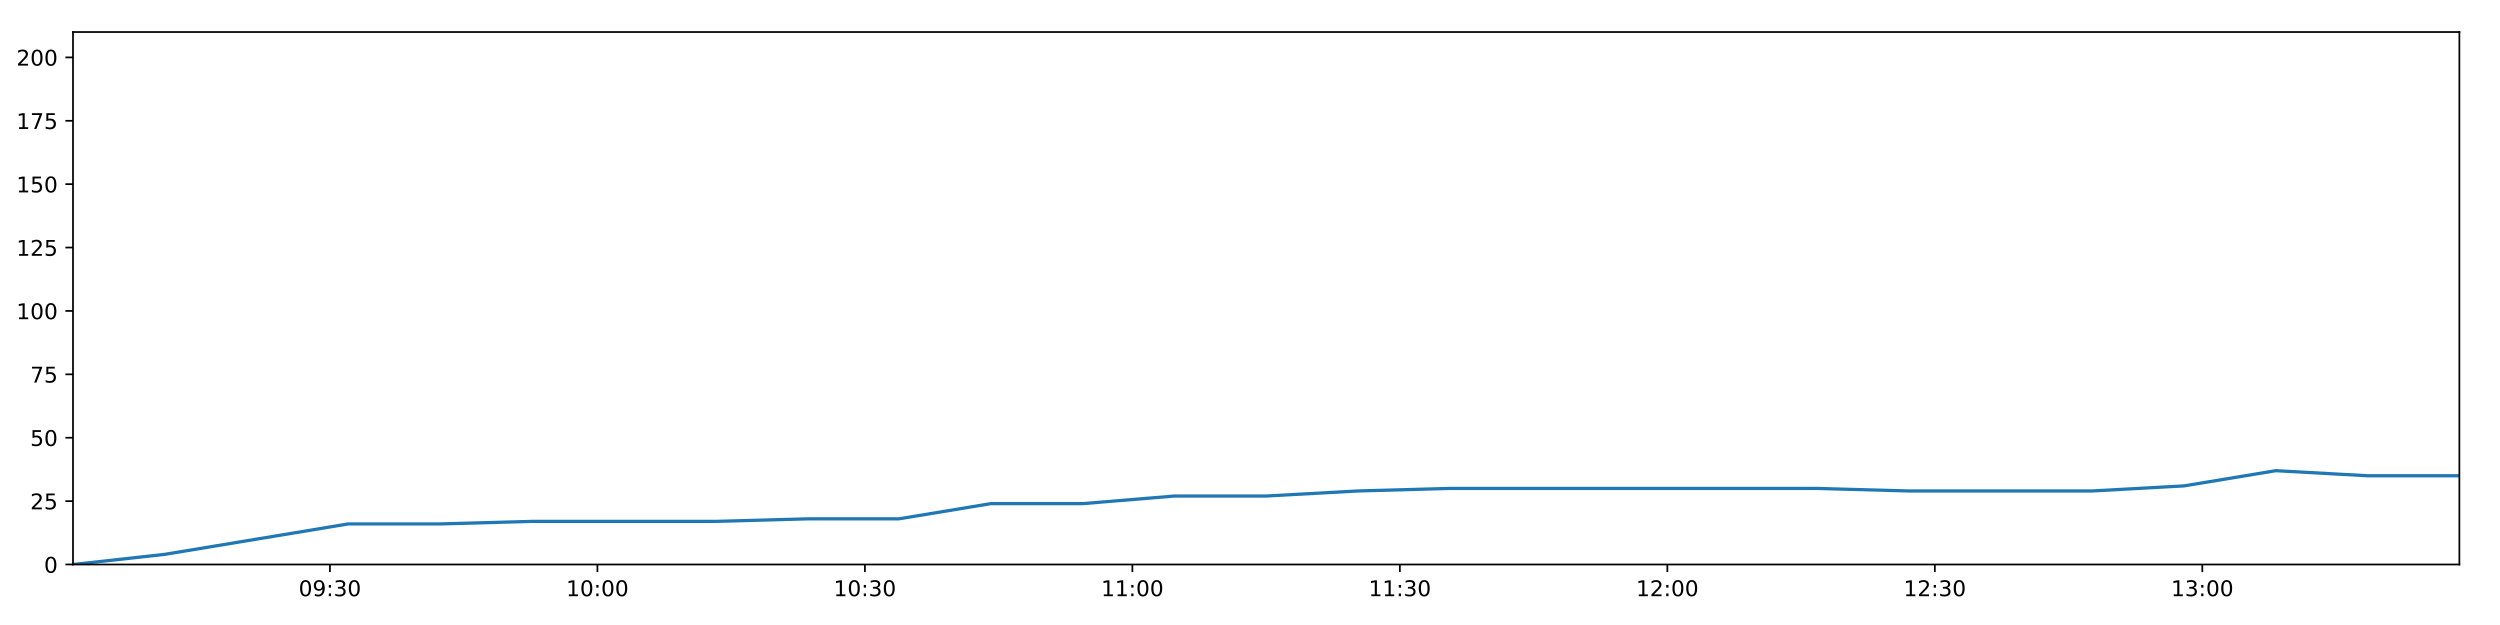
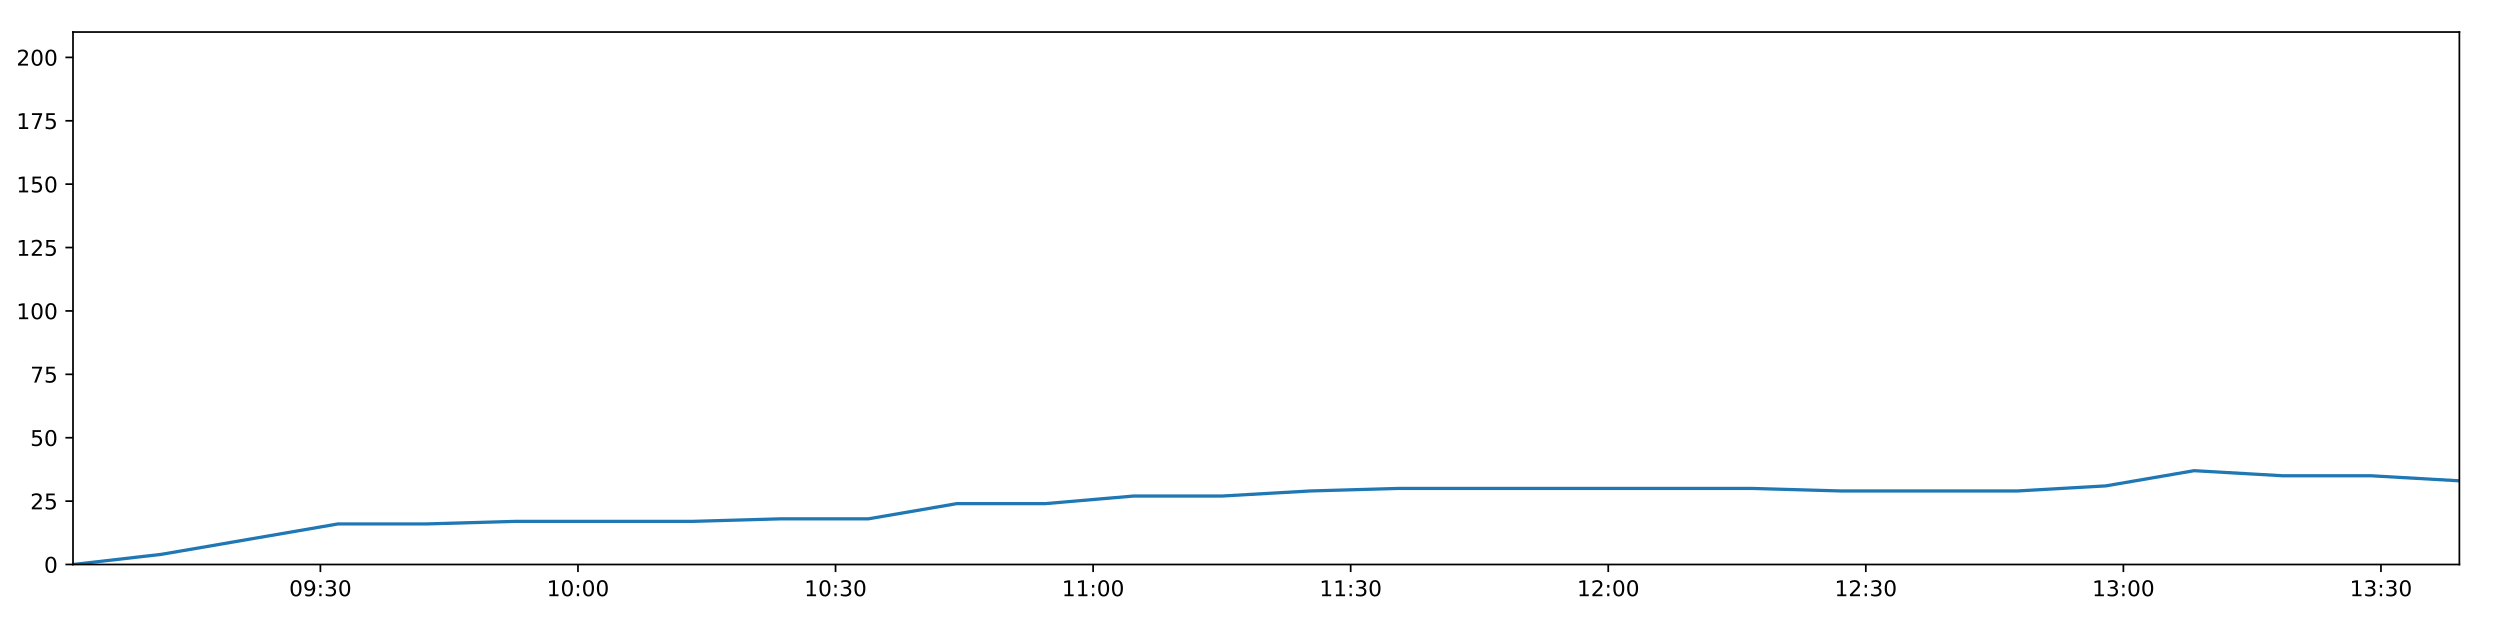
<svg xmlns="http://www.w3.org/2000/svg" xmlns:xlink="http://www.w3.org/1999/xlink" height="288pt" version="1.1" viewBox="0 0 1152 288" width="1152pt">
  <defs>
    <style type="text/css">
*{stroke-linecap:butt;stroke-linejoin:round;}
  </style>
  </defs>
  <g id="figure_1">
    <g id="patch_1">
      <path d="M 0 288  L 1152 288  L 1152 0  L 0 0  z " style="fill:#ffffff;" />
    </g>
    <g id="axes_1">
      <g id="patch_2">
        <path d="M 33.64 260.12  L 1133.28 260.12  L 1133.28 14.76  L 33.64 14.76  z " style="fill:#ffffff;" />
      </g>
      <g id="matplotlib.axis_1">
        <g id="xtick_1">
          <g id="line2d_1">
            <defs>
-               <path d="M 0 0  L 0 3.5  " id="mf6e119e6cc" style="stroke:#000000;stroke-width:0.8;" />
-             </defs>
-             <g>
-               <use style="stroke:#000000;stroke-width:0.8;" x="152.028" xlink:href="#mf6e119e6cc" y="260.12" />
+               <path d="M 0 0  L 0 3.5  " id="mf118e82575" style="stroke:#000000;stroke-width:0.8;" />
+             </defs>
+             <g>
+               <use style="stroke:#000000;stroke-width:0.8;" x="147.64" xlink:href="#mf118e82575" y="260.12" />
            </g>
          </g>
          <g id="text_1">
            <defs>
              <path d="M 31.781 66.406  Q 24.172 66.406 20.328 58.906  Q 16.5 51.422 16.5 36.375  Q 16.5 21.391 20.328 13.891  Q 24.172 6.391 31.781 6.391  Q 39.453 6.391 43.281 13.891  Q 47.125 21.391 47.125 36.375  Q 47.125 51.422 43.281 58.906  Q 39.453 66.406 31.781 66.406  z M 31.781 74.219  Q 44.047 74.219 50.516 64.516  Q 56.984 54.828 56.984 36.375  Q 56.984 17.969 50.516 8.266  Q 44.047 -1.422 31.781 -1.422  Q 19.531 -1.422 13.062 8.266  Q 6.594 17.969 6.594 36.375  Q 6.594 54.828 13.062 64.516  Q 19.531 74.219 31.781 74.219  z " id="DejaVuSans-48" />
              <path d="M 10.984 1.516  L 10.984 10.5  Q 14.703 8.734 18.5 7.812  Q 22.312 6.891 25.984 6.891  Q 35.75 6.891 40.891 13.453  Q 46.047 20.016 46.781 33.406  Q 43.953 29.203 39.594 26.953  Q 35.25 24.703 29.984 24.703  Q 19.047 24.703 12.672 31.312  Q 6.297 37.938 6.297 49.422  Q 6.297 60.641 12.938 67.422  Q 19.578 74.219 30.609 74.219  Q 43.266 74.219 49.922 64.516  Q 56.594 54.828 56.594 36.375  Q 56.594 19.141 48.406 8.859  Q 40.234 -1.422 26.422 -1.422  Q 22.703 -1.422 18.891 -0.688  Q 15.094 0.047 10.984 1.516  z M 30.609 32.422  Q 37.25 32.422 41.125 36.953  Q 45.016 41.5 45.016 49.422  Q 45.016 57.281 41.125 61.844  Q 37.25 66.406 30.609 66.406  Q 23.969 66.406 20.094 61.844  Q 16.219 57.281 16.219 49.422  Q 16.219 41.5 20.094 36.953  Q 23.969 32.422 30.609 32.422  z " id="DejaVuSans-57" />
              <path d="M 11.719 12.406  L 22.016 12.406  L 22.016 0  L 11.719 0  z M 11.719 51.703  L 22.016 51.703  L 22.016 39.312  L 11.719 39.312  z " id="DejaVuSans-58" />
              <path d="M 40.578 39.312  Q 47.656 37.797 51.625 33  Q 55.609 28.219 55.609 21.188  Q 55.609 10.406 48.188 4.484  Q 40.766 -1.422 27.094 -1.422  Q 22.516 -1.422 17.656 -0.516  Q 12.797 0.391 7.625 2.203  L 7.625 11.719  Q 11.719 9.328 16.594 8.109  Q 21.484 6.891 26.812 6.891  Q 36.078 6.891 40.938 10.547  Q 45.797 14.203 45.797 21.188  Q 45.797 27.641 41.281 31.266  Q 36.766 34.906 28.719 34.906  L 20.219 34.906  L 20.219 43.016  L 29.109 43.016  Q 36.375 43.016 40.234 45.922  Q 44.094 48.828 44.094 54.297  Q 44.094 59.906 40.109 62.906  Q 36.141 65.922 28.719 65.922  Q 24.656 65.922 20.016 65.031  Q 15.375 64.156 9.812 62.312  L 9.812 71.094  Q 15.438 72.656 20.344 73.438  Q 25.25 74.219 29.594 74.219  Q 40.828 74.219 47.359 69.109  Q 53.906 64.016 53.906 55.328  Q 53.906 49.266 50.438 45.094  Q 46.969 40.922 40.578 39.312  z " id="DejaVuSans-51" />
            </defs>
-             <g transform="translate(137.6189 274.7184)scale(0.1 -0.1)">
+             <g transform="translate(133.2306 274.7184)scale(0.1 -0.1)">
              <use xlink:href="#DejaVuSans-48" />
              <use x="63.623" xlink:href="#DejaVuSans-57" />
              <use x="127.246" xlink:href="#DejaVuSans-58" />
              <use x="160.938" xlink:href="#DejaVuSans-51" />
              <use x="224.561" xlink:href="#DejaVuSans-48" />
            </g>
          </g>
        </g>
        <g id="xtick_2">
          <g id="line2d_2">
            <g>
-               <use style="stroke:#000000;stroke-width:0.8;" x="275.285" xlink:href="#mf6e119e6cc" y="260.12" />
+               <use style="stroke:#000000;stroke-width:0.8;" x="266.328" xlink:href="#mf118e82575" y="260.12" />
            </g>
          </g>
          <g id="text_2">
            <defs>
              <path d="M 12.406 8.297  L 28.516 8.297  L 28.516 63.922  L 10.984 60.406  L 10.984 69.391  L 28.422 72.906  L 38.281 72.906  L 38.281 8.297  L 54.391 8.297  L 54.391 0  L 12.406 0  z " id="DejaVuSans-49" />
            </defs>
-             <g transform="translate(260.8757 274.7184)scale(0.1 -0.1)">
+             <g transform="translate(251.9188 274.7184)scale(0.1 -0.1)">
              <use xlink:href="#DejaVuSans-49" />
              <use x="63.623" xlink:href="#DejaVuSans-48" />
              <use x="127.246" xlink:href="#DejaVuSans-58" />
              <use x="160.938" xlink:href="#DejaVuSans-48" />
              <use x="224.561" xlink:href="#DejaVuSans-48" />
            </g>
          </g>
        </g>
        <g id="xtick_3">
          <g id="line2d_3">
            <g>
-               <use style="stroke:#000000;stroke-width:0.8;" x="398.542" xlink:href="#mf6e119e6cc" y="260.12" />
+               <use style="stroke:#000000;stroke-width:0.8;" x="385.016" xlink:href="#mf118e82575" y="260.12" />
            </g>
          </g>
          <g id="text_3">
-             <g transform="translate(384.1326 274.7184)scale(0.1 -0.1)">
+             <g transform="translate(370.6069 274.7184)scale(0.1 -0.1)">
              <use xlink:href="#DejaVuSans-49" />
              <use x="63.623" xlink:href="#DejaVuSans-48" />
              <use x="127.246" xlink:href="#DejaVuSans-58" />
              <use x="160.938" xlink:href="#DejaVuSans-51" />
              <use x="224.561" xlink:href="#DejaVuSans-48" />
            </g>
          </g>
        </g>
        <g id="xtick_4">
          <g id="line2d_4">
            <g>
-               <use style="stroke:#000000;stroke-width:0.8;" x="521.799" xlink:href="#mf6e119e6cc" y="260.12" />
+               <use style="stroke:#000000;stroke-width:0.8;" x="503.704" xlink:href="#mf118e82575" y="260.12" />
            </g>
          </g>
          <g id="text_4">
-             <g transform="translate(507.3894 274.7184)scale(0.1 -0.1)">
+             <g transform="translate(489.295 274.7184)scale(0.1 -0.1)">
              <use xlink:href="#DejaVuSans-49" />
              <use x="63.623" xlink:href="#DejaVuSans-49" />
              <use x="127.246" xlink:href="#DejaVuSans-58" />
              <use x="160.938" xlink:href="#DejaVuSans-48" />
              <use x="224.561" xlink:href="#DejaVuSans-48" />
            </g>
          </g>
        </g>
        <g id="xtick_5">
          <g id="line2d_5">
            <g>
-               <use style="stroke:#000000;stroke-width:0.8;" x="645.056" xlink:href="#mf6e119e6cc" y="260.12" />
+               <use style="stroke:#000000;stroke-width:0.8;" x="622.393" xlink:href="#mf118e82575" y="260.12" />
            </g>
          </g>
          <g id="text_5">
-             <g transform="translate(630.6463 274.7184)scale(0.1 -0.1)">
+             <g transform="translate(607.9832 274.7184)scale(0.1 -0.1)">
              <use xlink:href="#DejaVuSans-49" />
              <use x="63.623" xlink:href="#DejaVuSans-49" />
              <use x="127.246" xlink:href="#DejaVuSans-58" />
              <use x="160.938" xlink:href="#DejaVuSans-51" />
              <use x="224.561" xlink:href="#DejaVuSans-48" />
            </g>
          </g>
        </g>
        <g id="xtick_6">
          <g id="line2d_6">
            <g>
-               <use style="stroke:#000000;stroke-width:0.8;" x="768.313" xlink:href="#mf6e119e6cc" y="260.12" />
+               <use style="stroke:#000000;stroke-width:0.8;" x="741.081" xlink:href="#mf118e82575" y="260.12" />
            </g>
          </g>
          <g id="text_6">
            <defs>
              <path d="M 19.188 8.297  L 53.609 8.297  L 53.609 0  L 7.328 0  L 7.328 8.297  Q 12.938 14.109 22.625 23.891  Q 32.328 33.688 34.812 36.531  Q 39.547 41.844 41.422 45.531  Q 43.312 49.219 43.312 52.781  Q 43.312 58.594 39.234 62.25  Q 35.156 65.922 28.609 65.922  Q 23.969 65.922 18.812 64.312  Q 13.672 62.703 7.812 59.422  L 7.812 69.391  Q 13.766 71.781 18.938 73  Q 24.125 74.219 28.422 74.219  Q 39.75 74.219 46.484 68.547  Q 53.219 62.891 53.219 53.422  Q 53.219 48.922 51.531 44.891  Q 49.859 40.875 45.406 35.406  Q 44.188 33.984 37.641 27.219  Q 31.109 20.453 19.188 8.297  z " id="DejaVuSans-50" />
            </defs>
-             <g transform="translate(753.9031 274.7184)scale(0.1 -0.1)">
+             <g transform="translate(726.6713 274.7184)scale(0.1 -0.1)">
              <use xlink:href="#DejaVuSans-49" />
              <use x="63.623" xlink:href="#DejaVuSans-50" />
              <use x="127.246" xlink:href="#DejaVuSans-58" />
              <use x="160.938" xlink:href="#DejaVuSans-48" />
              <use x="224.561" xlink:href="#DejaVuSans-48" />
            </g>
          </g>
        </g>
        <g id="xtick_7">
          <g id="line2d_7">
            <g>
-               <use style="stroke:#000000;stroke-width:0.8;" x="891.569" xlink:href="#mf6e119e6cc" y="260.12" />
+               <use style="stroke:#000000;stroke-width:0.8;" x="859.769" xlink:href="#mf118e82575" y="260.12" />
            </g>
          </g>
          <g id="text_7">
-             <g transform="translate(877.16 274.7184)scale(0.1 -0.1)">
+             <g transform="translate(845.3594 274.7184)scale(0.1 -0.1)">
              <use xlink:href="#DejaVuSans-49" />
              <use x="63.623" xlink:href="#DejaVuSans-50" />
              <use x="127.246" xlink:href="#DejaVuSans-58" />
              <use x="160.938" xlink:href="#DejaVuSans-51" />
              <use x="224.561" xlink:href="#DejaVuSans-48" />
            </g>
          </g>
        </g>
        <g id="xtick_8">
          <g id="line2d_8">
            <g>
-               <use style="stroke:#000000;stroke-width:0.8;" x="1014.826" xlink:href="#mf6e119e6cc" y="260.12" />
+               <use style="stroke:#000000;stroke-width:0.8;" x="978.457" xlink:href="#mf118e82575" y="260.12" />
            </g>
          </g>
          <g id="text_8">
-             <g transform="translate(1000.417 274.7184)scale(0.1 -0.1)">
+             <g transform="translate(964.0476 274.7184)scale(0.1 -0.1)">
              <use xlink:href="#DejaVuSans-49" />
              <use x="63.623" xlink:href="#DejaVuSans-51" />
              <use x="127.246" xlink:href="#DejaVuSans-58" />
              <use x="160.938" xlink:href="#DejaVuSans-48" />
+               <use x="224.561" xlink:href="#DejaVuSans-48" />
+             </g>
+           </g>
+         </g>
+         <g id="xtick_9">
+           <g id="line2d_9">
+             <g>
+               <use style="stroke:#000000;stroke-width:0.8;" x="1097.145" xlink:href="#mf118e82575" y="260.12" />
+             </g>
+           </g>
+           <g id="text_9">
+             <g transform="translate(1082.736 274.7184)scale(0.1 -0.1)">
+               <use xlink:href="#DejaVuSans-49" />
+               <use x="63.623" xlink:href="#DejaVuSans-51" />
+               <use x="127.246" xlink:href="#DejaVuSans-58" />
+               <use x="160.938" xlink:href="#DejaVuSans-51" />
              <use x="224.561" xlink:href="#DejaVuSans-48" />
            </g>
          </g>
        </g>
      </g>
      <g id="matplotlib.axis_2">
        <g id="ytick_1">
-           <g id="line2d_9">
-             <defs>
-               <path d="M 0 0  L -3.5 0  " id="m650fd8c714" style="stroke:#000000;stroke-width:0.8;" />
-             </defs>
-             <g>
-               <use style="stroke:#000000;stroke-width:0.8;" x="33.64" xlink:href="#m650fd8c714" y="260.12" />
-             </g>
-           </g>
-           <g id="text_9">
+           <g id="line2d_10">
+             <defs>
+               <path d="M 0 0  L -3.5 0  " id="m35276aaf0e" style="stroke:#000000;stroke-width:0.8;" />
+             </defs>
+             <g>
+               <use style="stroke:#000000;stroke-width:0.8;" x="33.64" xlink:href="#m35276aaf0e" y="260.12" />
+             </g>
+           </g>
+           <g id="text_10">
            <g transform="translate(20.2775 263.9192)scale(0.1 -0.1)">
              <use xlink:href="#DejaVuSans-48" />
            </g>
          </g>
        </g>
        <g id="ytick_2">
-           <g id="line2d_10">
-             <g>
-               <use style="stroke:#000000;stroke-width:0.8;" x="33.64" xlink:href="#m650fd8c714" y="230.91" />
-             </g>
-           </g>
-           <g id="text_10">
+           <g id="line2d_11">
+             <g>
+               <use style="stroke:#000000;stroke-width:0.8;" x="33.64" xlink:href="#m35276aaf0e" y="230.91" />
+             </g>
+           </g>
+           <g id="text_11">
            <defs>
              <path d="M 10.797 72.906  L 49.516 72.906  L 49.516 64.594  L 19.828 64.594  L 19.828 46.734  Q 21.969 47.469 24.109 47.828  Q 26.266 48.188 28.422 48.188  Q 40.625 48.188 47.75 41.5  Q 54.891 34.812 54.891 23.391  Q 54.891 11.625 47.562 5.094  Q 40.234 -1.422 26.906 -1.422  Q 22.312 -1.422 17.547 -0.641  Q 12.797 0.141 7.719 1.703  L 7.719 11.625  Q 12.109 9.234 16.797 8.062  Q 21.484 6.891 26.703 6.891  Q 35.156 6.891 40.078 11.328  Q 45.016 15.766 45.016 23.391  Q 45.016 31 40.078 35.438  Q 35.156 39.891 26.703 39.891  Q 22.75 39.891 18.812 39.016  Q 14.891 38.141 10.797 36.281  z " id="DejaVuSans-53" />
            </defs>
            <g transform="translate(13.915 234.7097)scale(0.1 -0.1)">
              <use xlink:href="#DejaVuSans-50" />
              <use x="63.623" xlink:href="#DejaVuSans-53" />
            </g>
          </g>
        </g>
        <g id="ytick_3">
-           <g id="line2d_11">
-             <g>
-               <use style="stroke:#000000;stroke-width:0.8;" x="33.64" xlink:href="#m650fd8c714" y="201.701" />
-             </g>
-           </g>
-           <g id="text_11">
+           <g id="line2d_12">
+             <g>
+               <use style="stroke:#000000;stroke-width:0.8;" x="33.64" xlink:href="#m35276aaf0e" y="201.701" />
+             </g>
+           </g>
+           <g id="text_12">
            <g transform="translate(13.915 205.5002)scale(0.1 -0.1)">
              <use xlink:href="#DejaVuSans-53" />
              <use x="63.623" xlink:href="#DejaVuSans-48" />
            </g>
          </g>
        </g>
        <g id="ytick_4">
-           <g id="line2d_12">
-             <g>
-               <use style="stroke:#000000;stroke-width:0.8;" x="33.64" xlink:href="#m650fd8c714" y="172.491" />
-             </g>
-           </g>
-           <g id="text_12">
+           <g id="line2d_13">
+             <g>
+               <use style="stroke:#000000;stroke-width:0.8;" x="33.64" xlink:href="#m35276aaf0e" y="172.491" />
+             </g>
+           </g>
+           <g id="text_13">
            <defs>
              <path d="M 8.203 72.906  L 55.078 72.906  L 55.078 68.703  L 28.609 0  L 18.312 0  L 43.219 64.594  L 8.203 64.594  z " id="DejaVuSans-55" />
            </defs>
            <g transform="translate(13.915 176.2906)scale(0.1 -0.1)">
              <use xlink:href="#DejaVuSans-55" />
              <use x="63.623" xlink:href="#DejaVuSans-53" />
            </g>
          </g>
        </g>
        <g id="ytick_5">
-           <g id="line2d_13">
-             <g>
-               <use style="stroke:#000000;stroke-width:0.8;" x="33.64" xlink:href="#m650fd8c714" y="143.282" />
-             </g>
-           </g>
-           <g id="text_13">
+           <g id="line2d_14">
+             <g>
+               <use style="stroke:#000000;stroke-width:0.8;" x="33.64" xlink:href="#m35276aaf0e" y="143.282" />
+             </g>
+           </g>
+           <g id="text_14">
            <g transform="translate(7.5525 147.0811)scale(0.1 -0.1)">
              <use xlink:href="#DejaVuSans-49" />
              <use x="63.623" xlink:href="#DejaVuSans-48" />
              <use x="127.246" xlink:href="#DejaVuSans-48" />
            </g>
          </g>
        </g>
        <g id="ytick_6">
-           <g id="line2d_14">
-             <g>
-               <use style="stroke:#000000;stroke-width:0.8;" x="33.64" xlink:href="#m650fd8c714" y="114.072" />
-             </g>
-           </g>
-           <g id="text_14">
+           <g id="line2d_15">
+             <g>
+               <use style="stroke:#000000;stroke-width:0.8;" x="33.64" xlink:href="#m35276aaf0e" y="114.072" />
+             </g>
+           </g>
+           <g id="text_15">
            <g transform="translate(7.5525 117.8716)scale(0.1 -0.1)">
              <use xlink:href="#DejaVuSans-49" />
              <use x="63.623" xlink:href="#DejaVuSans-50" />
              <use x="127.246" xlink:href="#DejaVuSans-53" />
            </g>
          </g>
        </g>
        <g id="ytick_7">
-           <g id="line2d_15">
-             <g>
-               <use style="stroke:#000000;stroke-width:0.8;" x="33.64" xlink:href="#m650fd8c714" y="84.863" />
-             </g>
-           </g>
-           <g id="text_15">
+           <g id="line2d_16">
+             <g>
+               <use style="stroke:#000000;stroke-width:0.8;" x="33.64" xlink:href="#m35276aaf0e" y="84.863" />
+             </g>
+           </g>
+           <g id="text_16">
            <g transform="translate(7.5525 88.66208)scale(0.1 -0.1)">
              <use xlink:href="#DejaVuSans-49" />
              <use x="63.623" xlink:href="#DejaVuSans-53" />
              <use x="127.246" xlink:href="#DejaVuSans-48" />
            </g>
          </g>
        </g>
        <g id="ytick_8">
-           <g id="line2d_16">
-             <g>
-               <use style="stroke:#000000;stroke-width:0.8;" x="33.64" xlink:href="#m650fd8c714" y="55.653" />
-             </g>
-           </g>
-           <g id="text_16">
+           <g id="line2d_17">
+             <g>
+               <use style="stroke:#000000;stroke-width:0.8;" x="33.64" xlink:href="#m35276aaf0e" y="55.653" />
+             </g>
+           </g>
+           <g id="text_17">
            <g transform="translate(7.5525 59.45255)scale(0.1 -0.1)">
              <use xlink:href="#DejaVuSans-49" />
              <use x="63.623" xlink:href="#DejaVuSans-55" />
              <use x="127.246" xlink:href="#DejaVuSans-53" />
            </g>
          </g>
        </g>
        <g id="ytick_9">
-           <g id="line2d_17">
-             <g>
-               <use style="stroke:#000000;stroke-width:0.8;" x="33.64" xlink:href="#m650fd8c714" y="26.444" />
-             </g>
-           </g>
-           <g id="text_17">
+           <g id="line2d_18">
+             <g>
+               <use style="stroke:#000000;stroke-width:0.8;" x="33.64" xlink:href="#m35276aaf0e" y="26.444" />
+             </g>
+           </g>
+           <g id="text_18">
            <g transform="translate(7.5525 30.24303)scale(0.1 -0.1)">
              <use xlink:href="#DejaVuSans-50" />
              <use x="63.623" xlink:href="#DejaVuSans-48" />
              <use x="127.246" xlink:href="#DejaVuSans-48" />
            </g>
          </g>
        </g>
      </g>
-       <g id="line2d_18">
-         <path clip-path="url(#pda6cabf6d3)" d="M 33.64 260.12  L 75.884 255.446  L 118.189 248.436  L 160.424 241.426  L 202.751 241.426  L 245.017 240.258  L 287.304 240.258  L 329.673 240.258  L 371.928 239.089  L 414.187 239.089  L 456.513 232.079  L 498.824 232.079  L 541.094 228.574  L 583.418 228.574  L 625.704 226.237  L 668.014 225.069  L 710.25 225.069  L 752.568 225.069  L 794.916 225.069  L 837.181 225.069  L 879.631 226.237  L 921.881 226.237  L 964.129 226.237  L 1006.382 223.9  L 1048.692 216.89  L 1090.94 219.227  L 1133.28 219.227  " style="fill:none;stroke:#1f77b4;stroke-linecap:square;stroke-width:1.5;" />
+       <g id="line2d_19">
+         <path clip-path="url(#pbe64a45da5)" d="M 33.64 260.12  L 74.318 255.446  L 115.055 248.436  L 155.724 241.426  L 196.482 241.426  L 237.182 240.258  L 277.901 240.258  L 318.7 240.258  L 359.389 239.089  L 400.081 239.089  L 440.838 232.079  L 481.581 232.079  L 522.285 228.574  L 563.039 228.574  L 603.758 226.237  L 644.5 225.069  L 685.17 225.069  L 725.92 225.069  L 766.698 225.069  L 807.396 225.069  L 848.273 226.237  L 888.957 226.237  L 929.638 226.237  L 970.325 223.9  L 1011.067 216.89  L 1051.75 219.227  L 1092.52 219.227  L 1133.28 221.563  " style="fill:none;stroke:#1f77b4;stroke-linecap:square;stroke-width:1.5;" />
      </g>
      <g id="patch_3">
        <path d="M 33.64 260.12  L 33.64 14.76  " style="fill:none;stroke:#000000;stroke-linecap:square;stroke-linejoin:miter;stroke-width:0.8;" />
      </g>
      <g id="patch_4">
        <path d="M 1133.28 260.12  L 1133.28 14.76  " style="fill:none;stroke:#000000;stroke-linecap:square;stroke-linejoin:miter;stroke-width:0.8;" />
      </g>
      <g id="patch_5">
        <path d="M 33.64 260.12  L 1133.28 260.12  " style="fill:none;stroke:#000000;stroke-linecap:square;stroke-linejoin:miter;stroke-width:0.8;" />
      </g>
      <g id="patch_6">
        <path d="M 33.64 14.76  L 1133.28 14.76  " style="fill:none;stroke:#000000;stroke-linecap:square;stroke-linejoin:miter;stroke-width:0.8;" />
      </g>
    </g>
  </g>
  <defs>
-     <clipPath id="pda6cabf6d3">
+     <clipPath id="pbe64a45da5">
      <rect height="245.36" width="1099.64" x="33.64" y="14.76" />
    </clipPath>
  </defs>
</svg>
